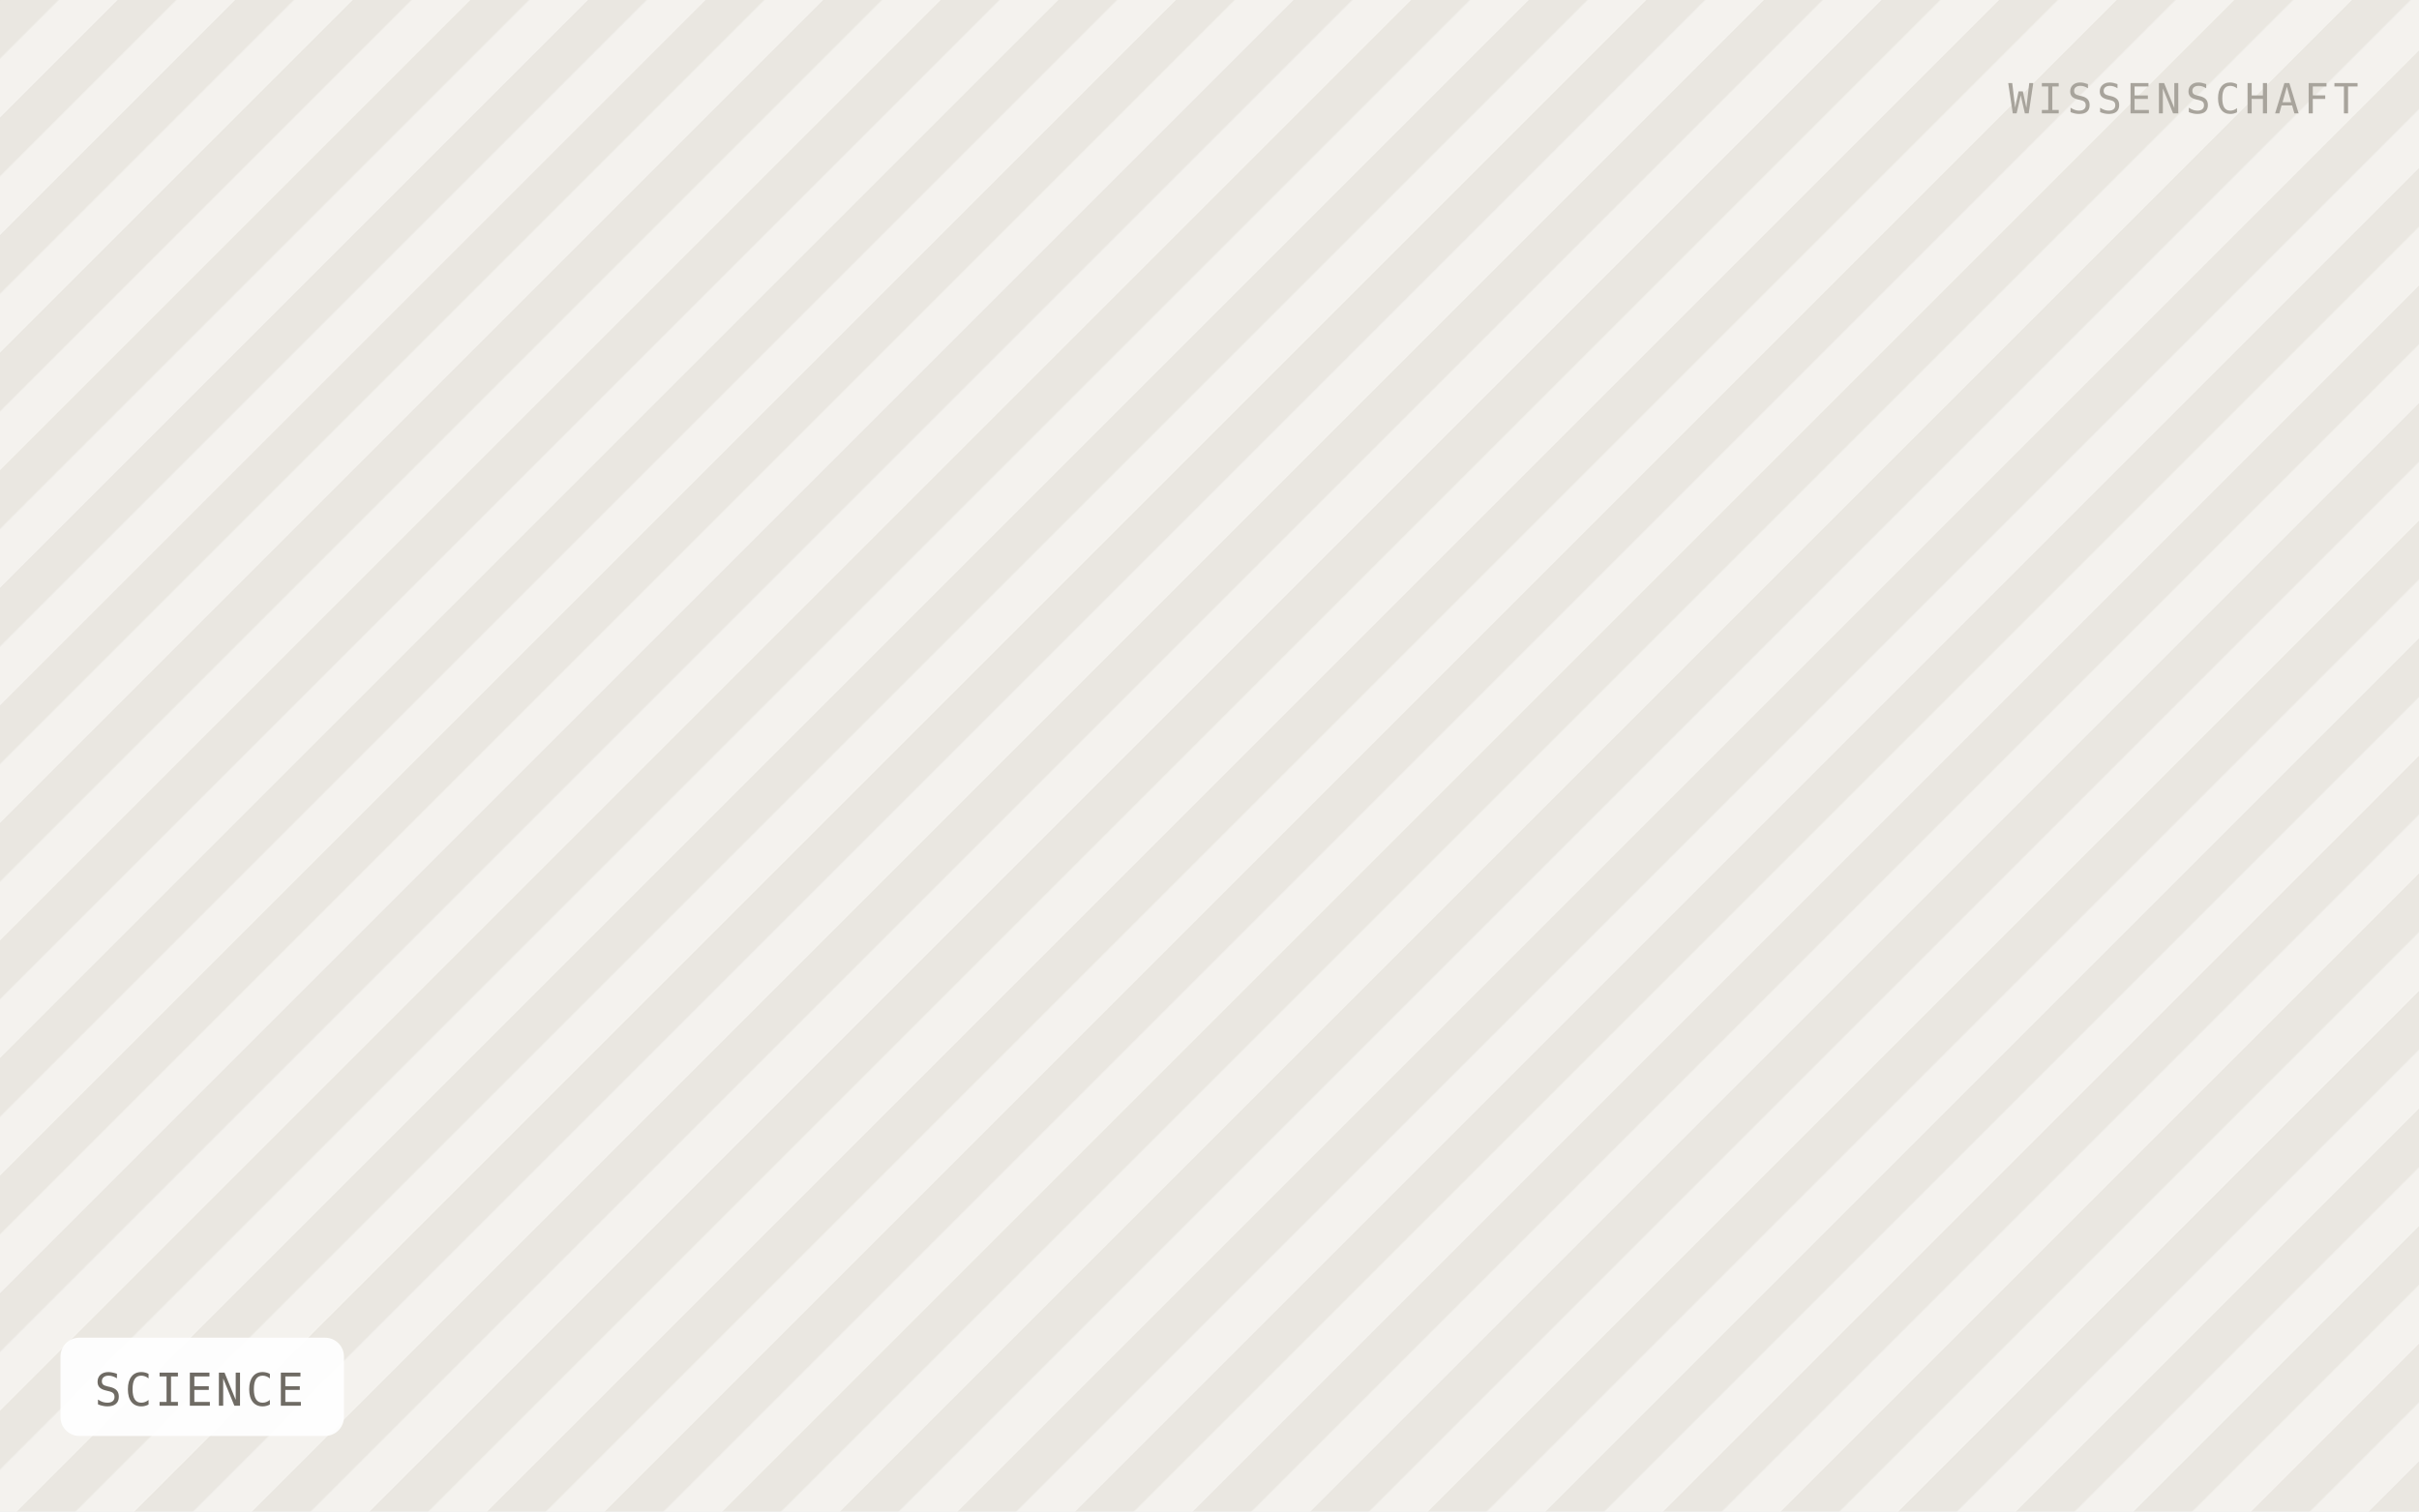
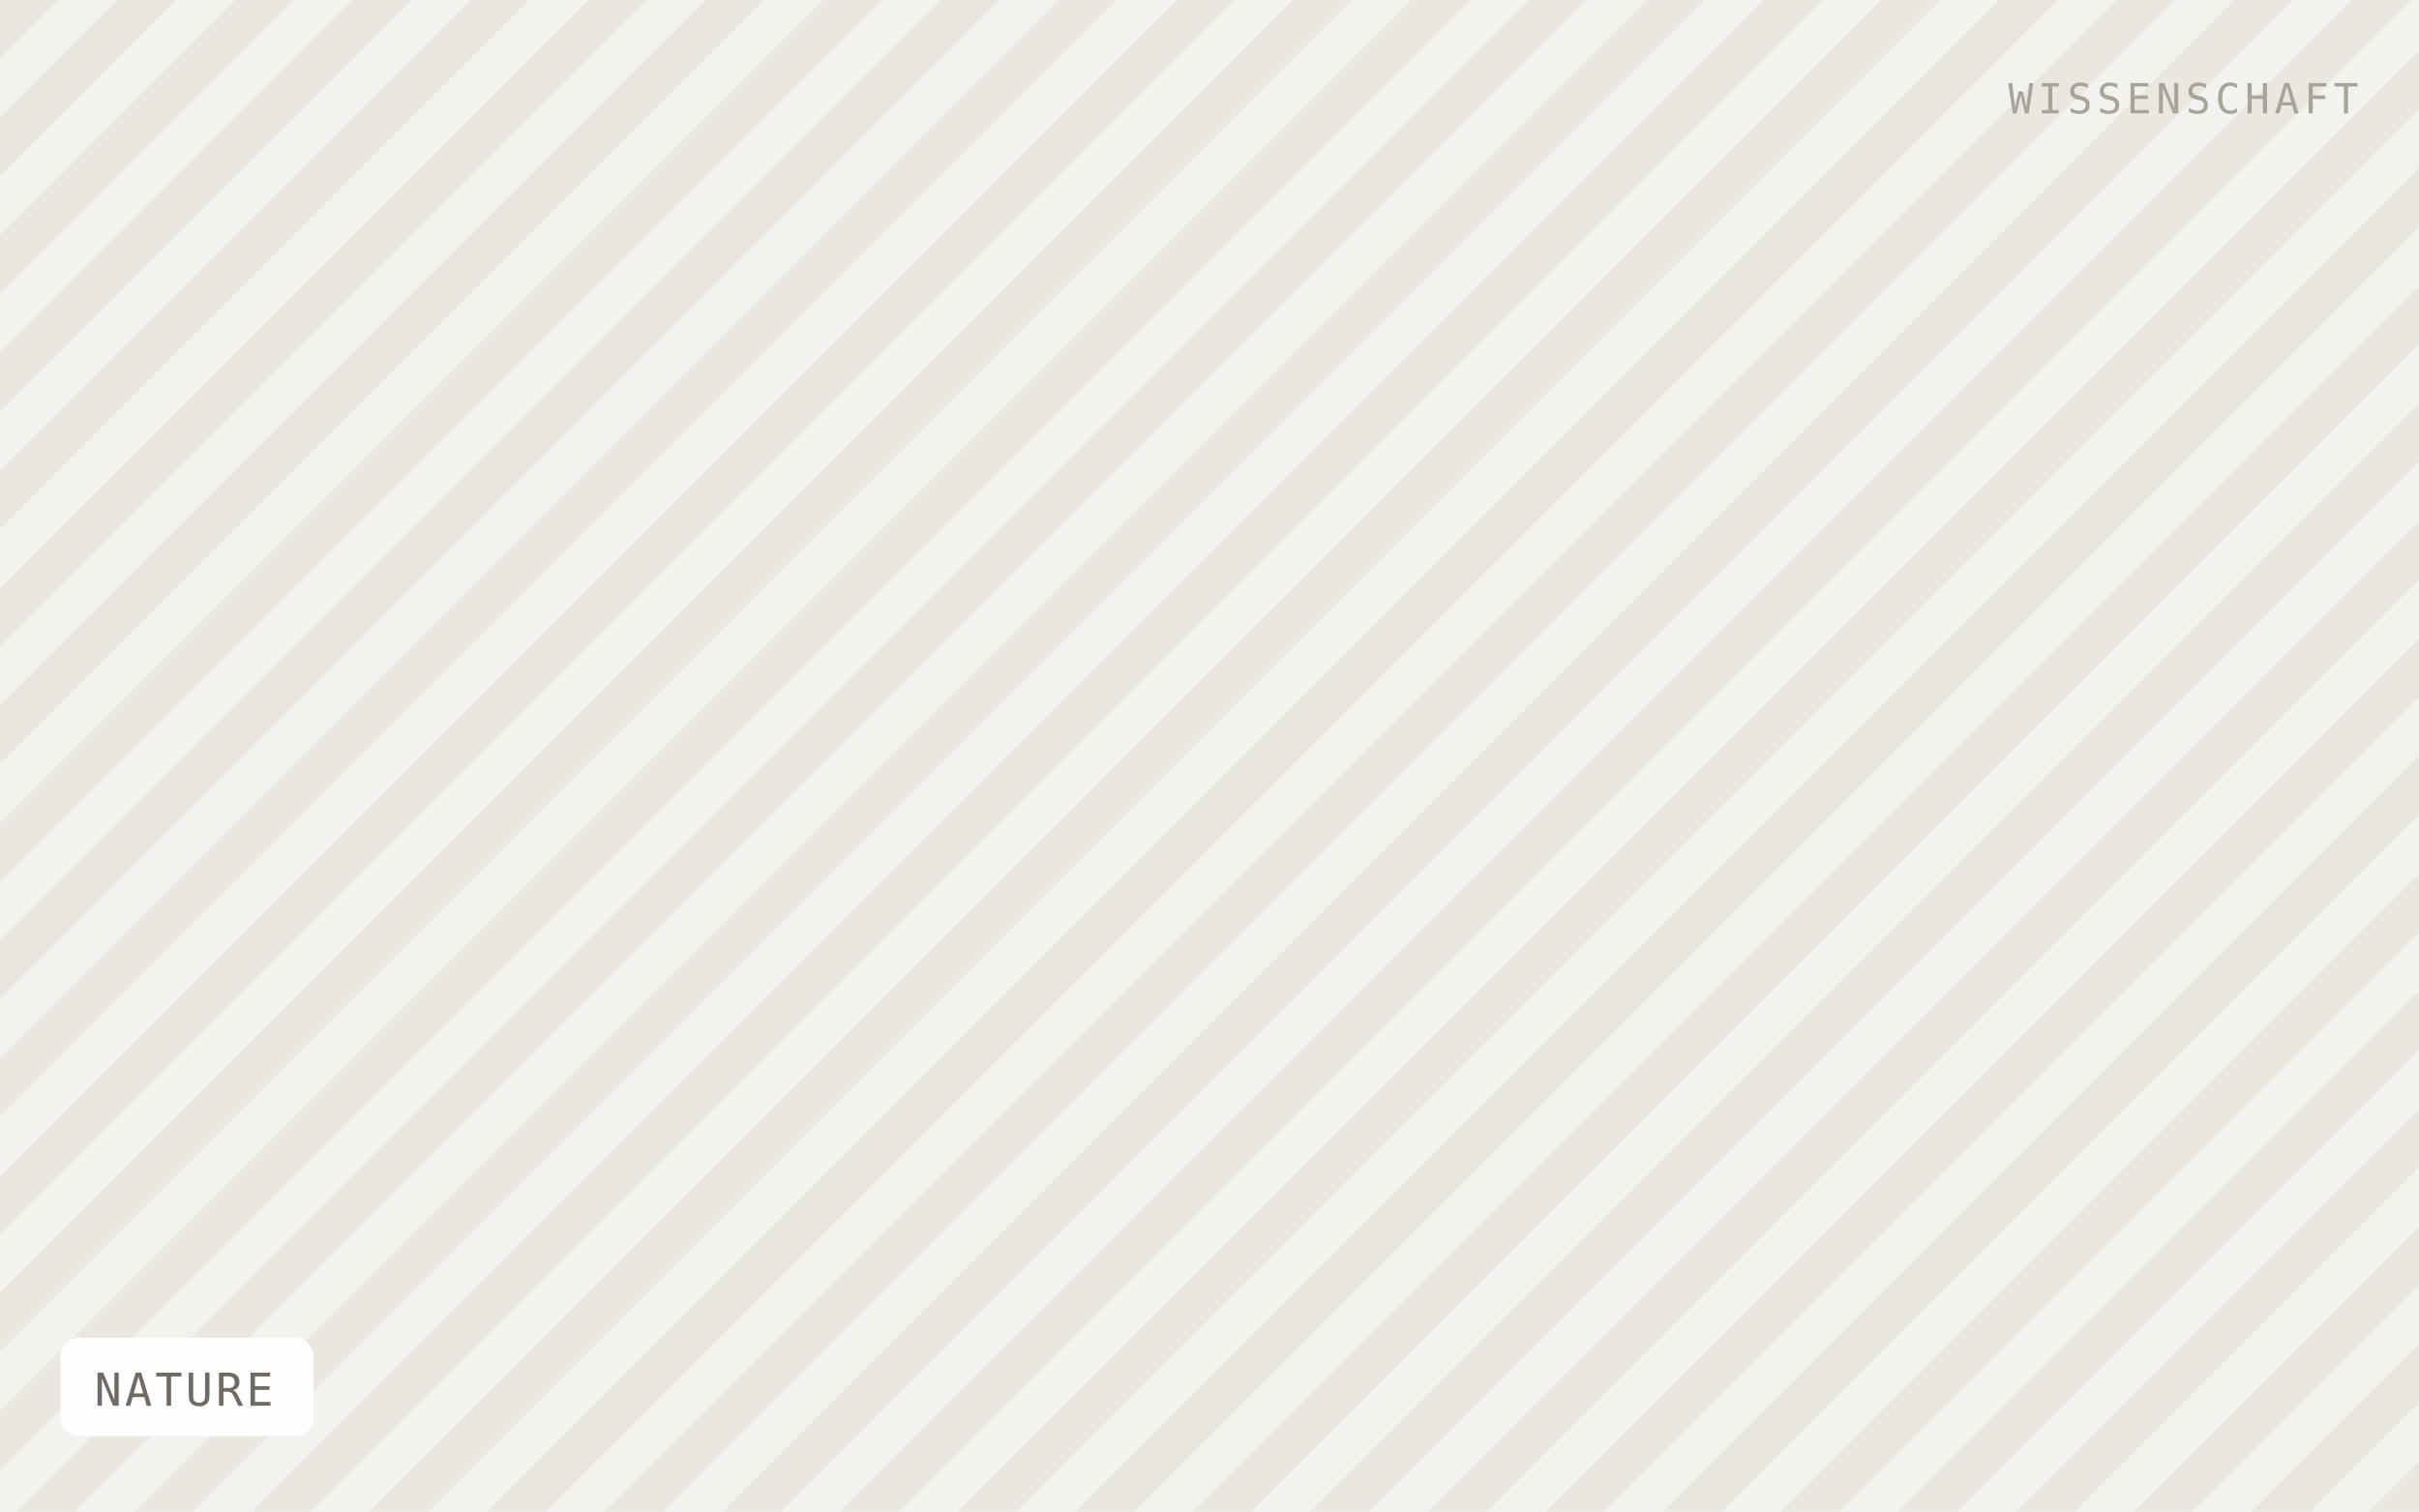
- <svg xmlns="http://www.w3.org/2000/svg" viewBox="0 0 640 400" width="640" height="400" role="img" aria-label="SCIENCE">
+ <svg xmlns="http://www.w3.org/2000/svg" viewBox="0 0 640 400" width="640" height="400" role="img" aria-label="NATURE">
  <defs>
    <pattern id="h" width="22" height="22" patternTransform="rotate(45)" patternUnits="userSpaceOnUse">
      <rect width="22" height="22" fill="#f4f2ee" />
      <rect width="11" height="22" fill="#eae7e1" />
    </pattern>
  </defs>
  <rect width="640" height="400" fill="url(#h)" />
-   <rect x="16" y="354" width="75" height="26" rx="5" fill="#ffffff" fill-opacity="0.92" />
-   <text x="25" y="372" font-family="IBM Plex Mono, Menlo, monospace" font-size="12" letter-spacing="0.8" fill="#6f6b64">SCIENCE</text>
+   <rect x="16" y="354" width="67" height="26" rx="5" fill="#ffffff" fill-opacity="0.92" />
+   <text x="25" y="372" font-family="IBM Plex Mono, Menlo, monospace" font-size="12" letter-spacing="0.8" fill="#6f6b64">NATURE</text>
  <text x="624" y="30" text-anchor="end" font-family="IBM Plex Mono, Menlo, monospace" font-size="11" letter-spacing="1.2" fill="#a8a49c">WISSENSCHAFT</text>
</svg>
